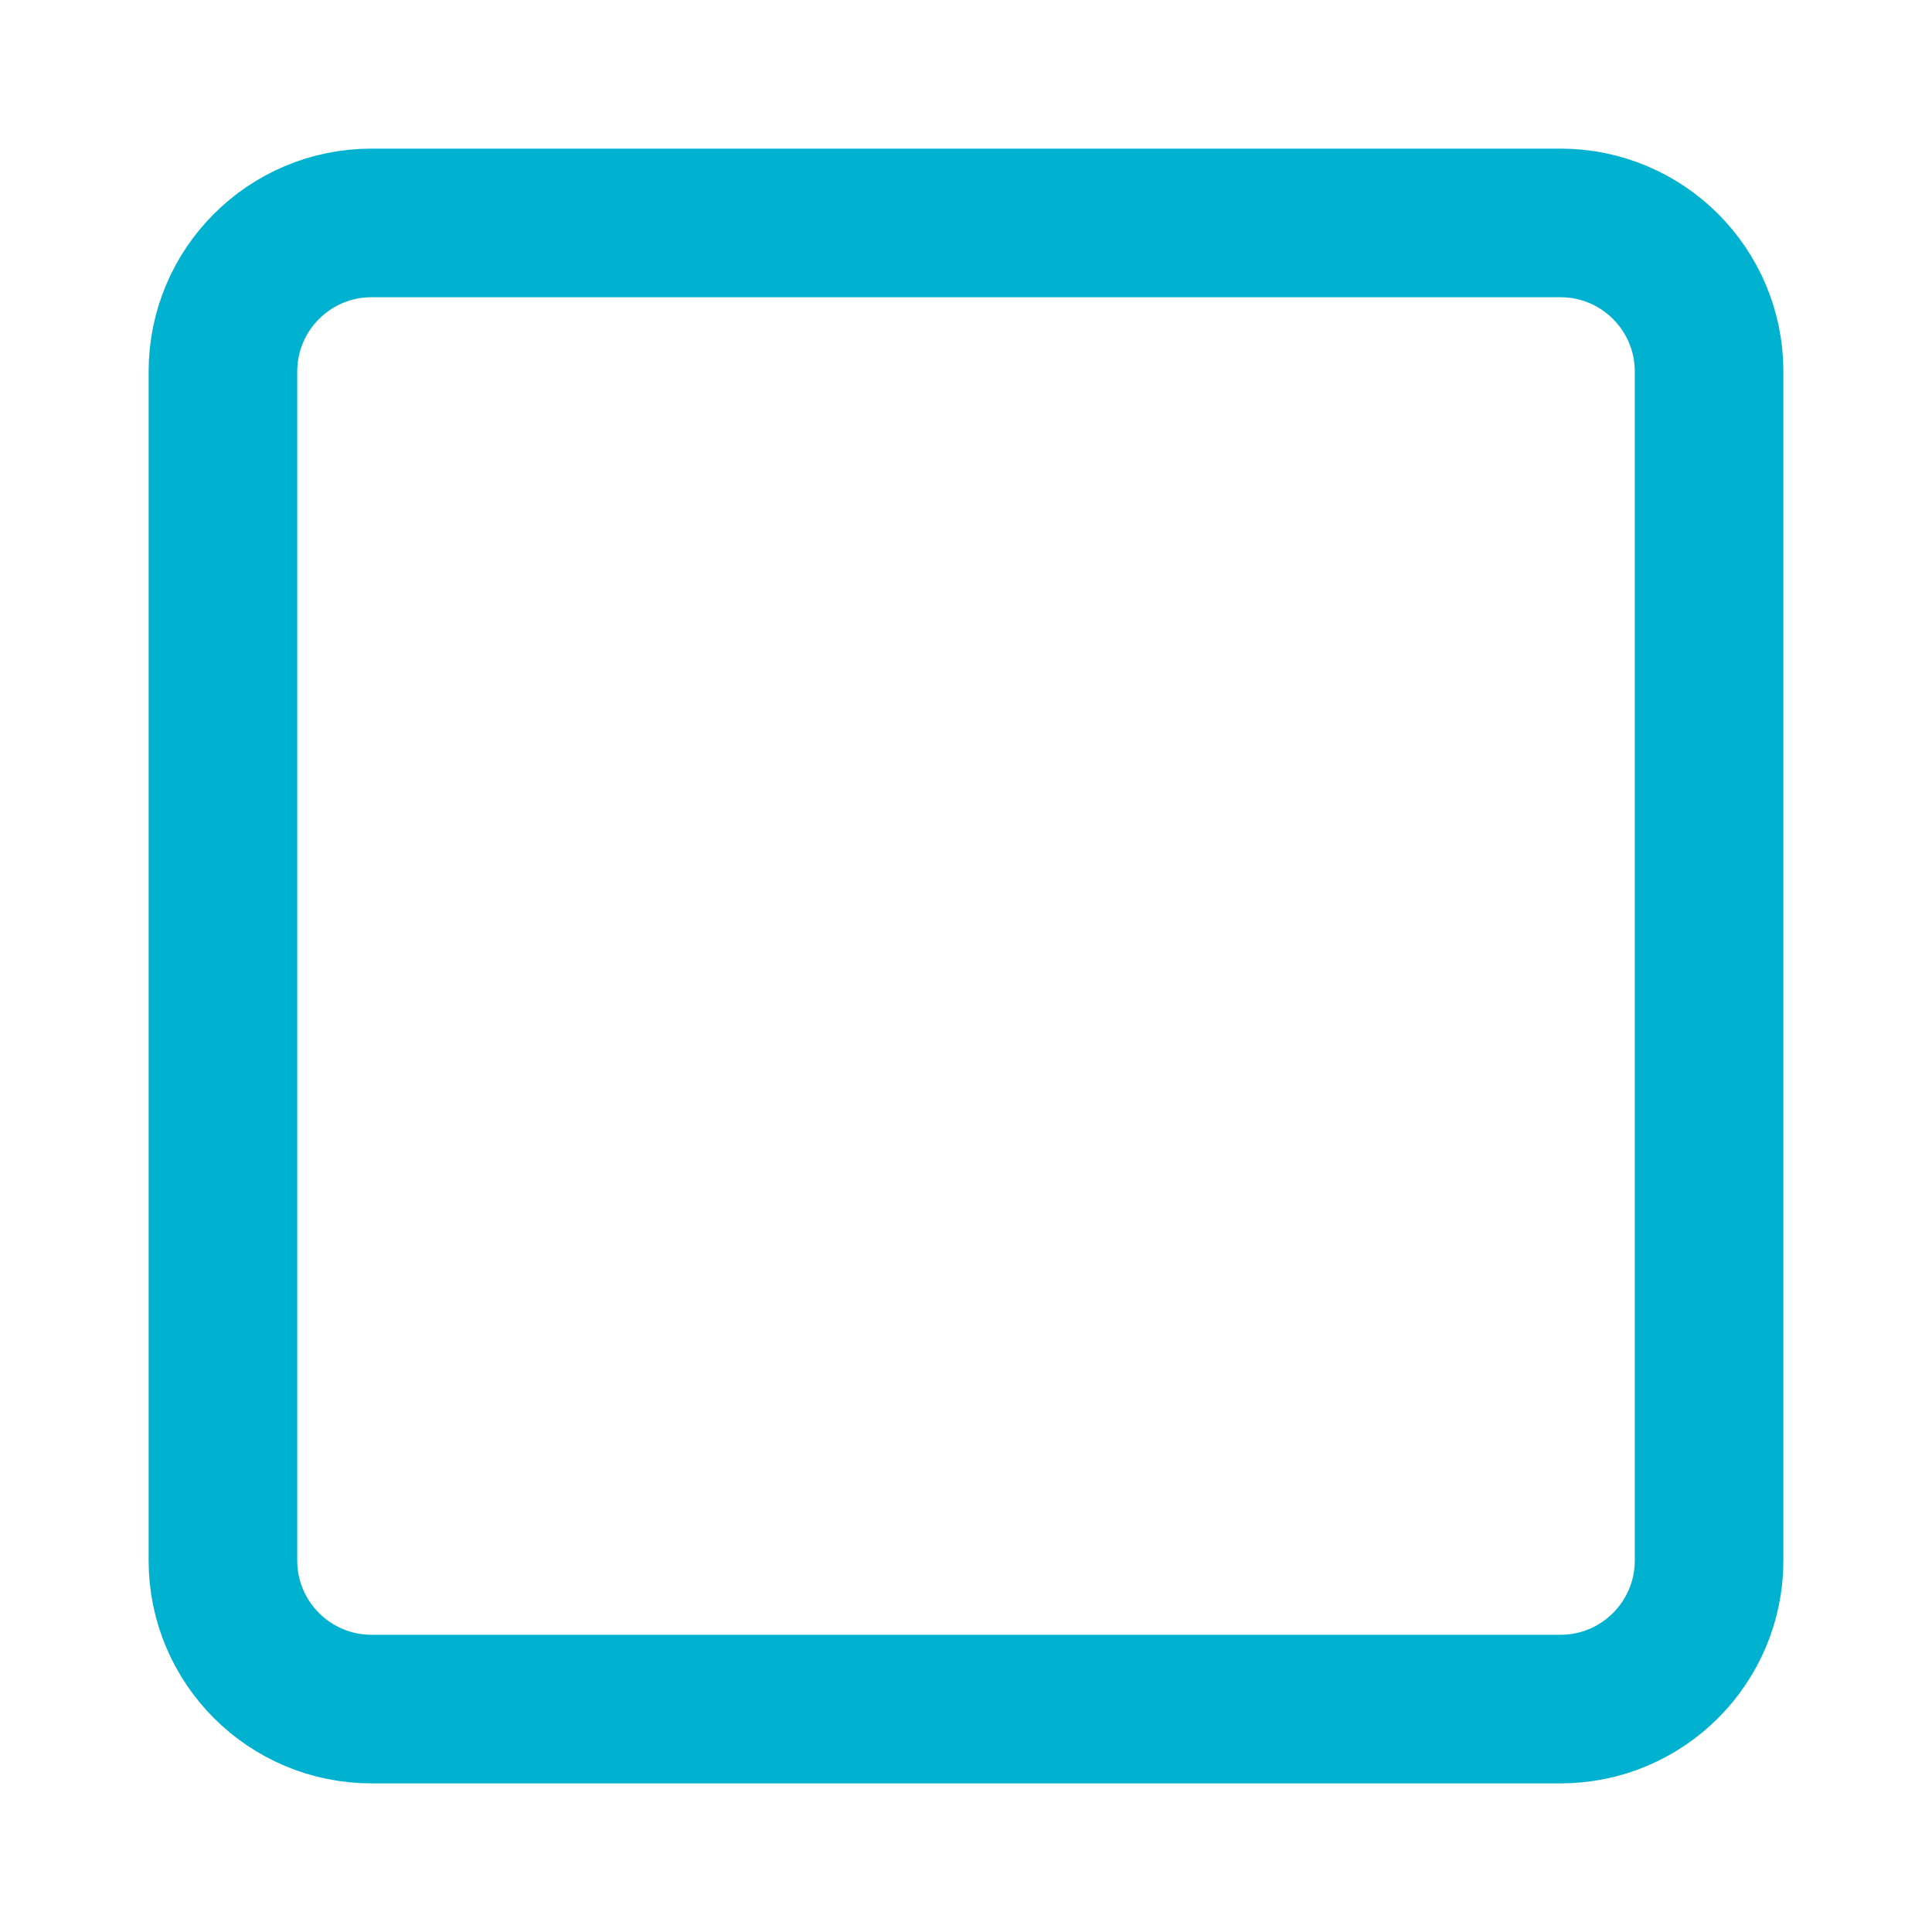
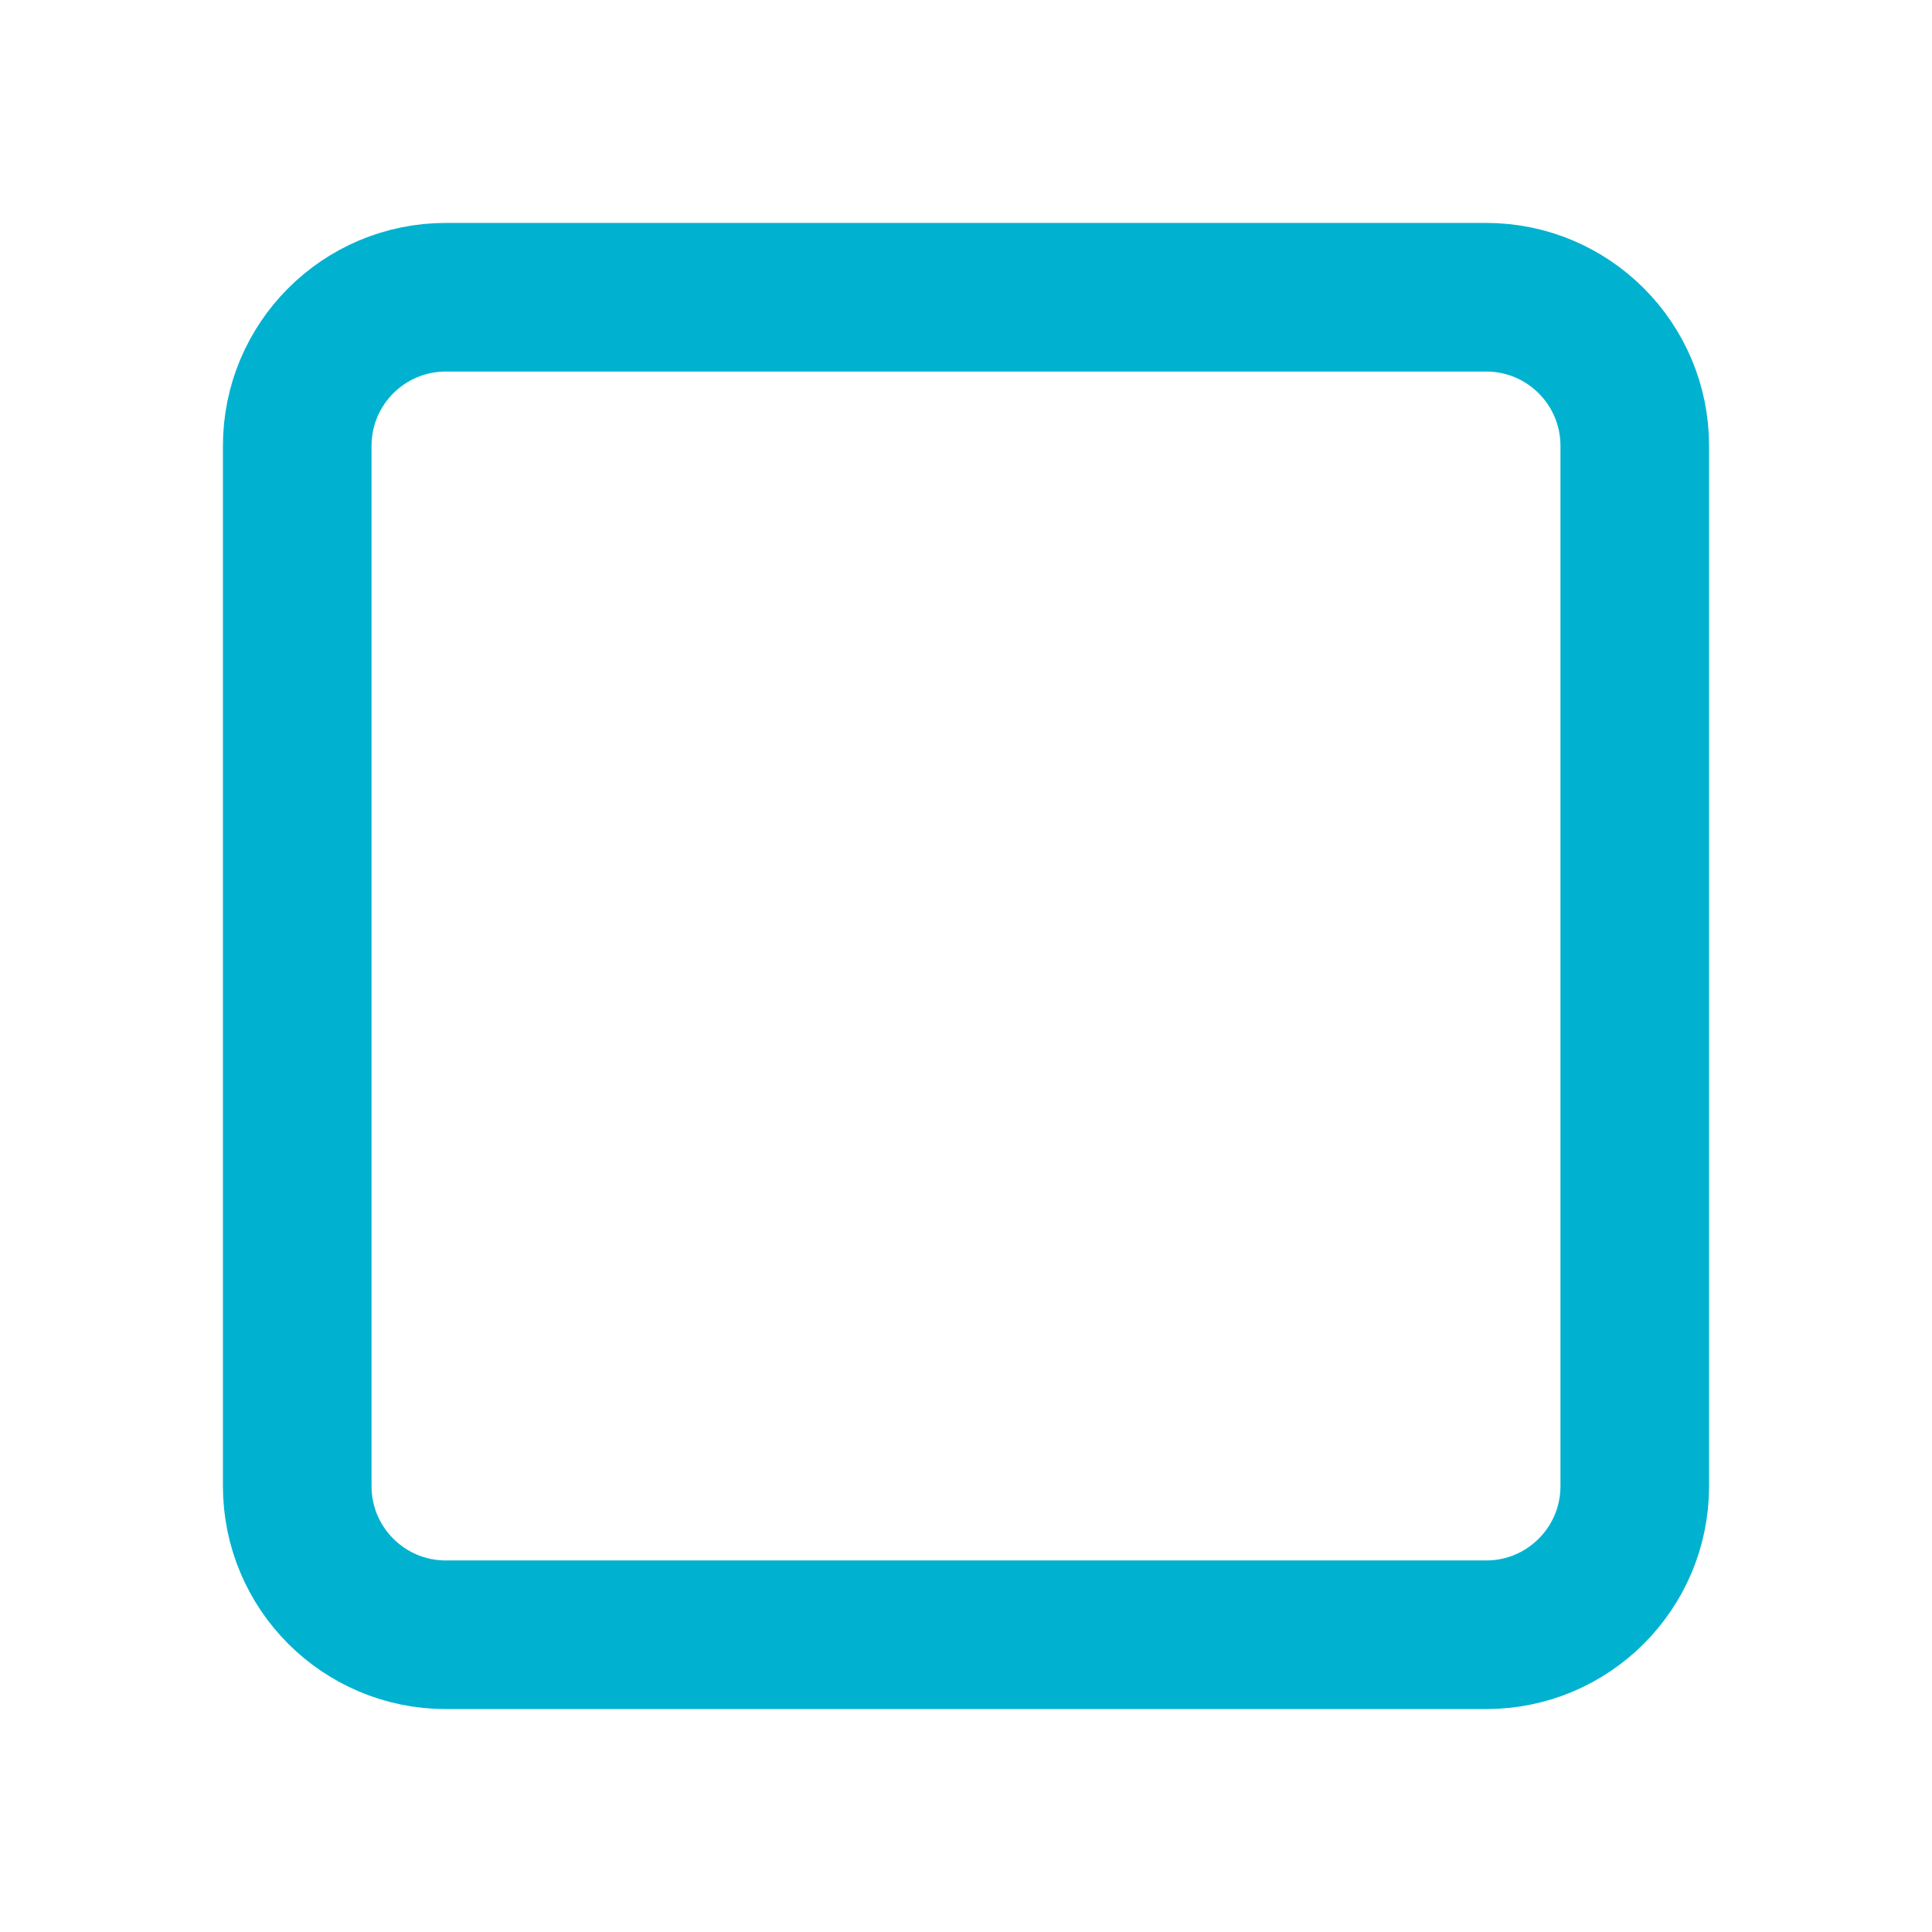
<svg xmlns="http://www.w3.org/2000/svg" width="26" height="26" viewBox="0 0 26 26">
-   <rect width="20" height="20" x="3" y="3" fill="none" stroke="#01B2D0" stroke-width="2" rx="2" />
+   <rect width="18" height="18" x="4" y="4" fill="none" stroke="#01B2D0" stroke-width="2" rx="2" />
</svg>
